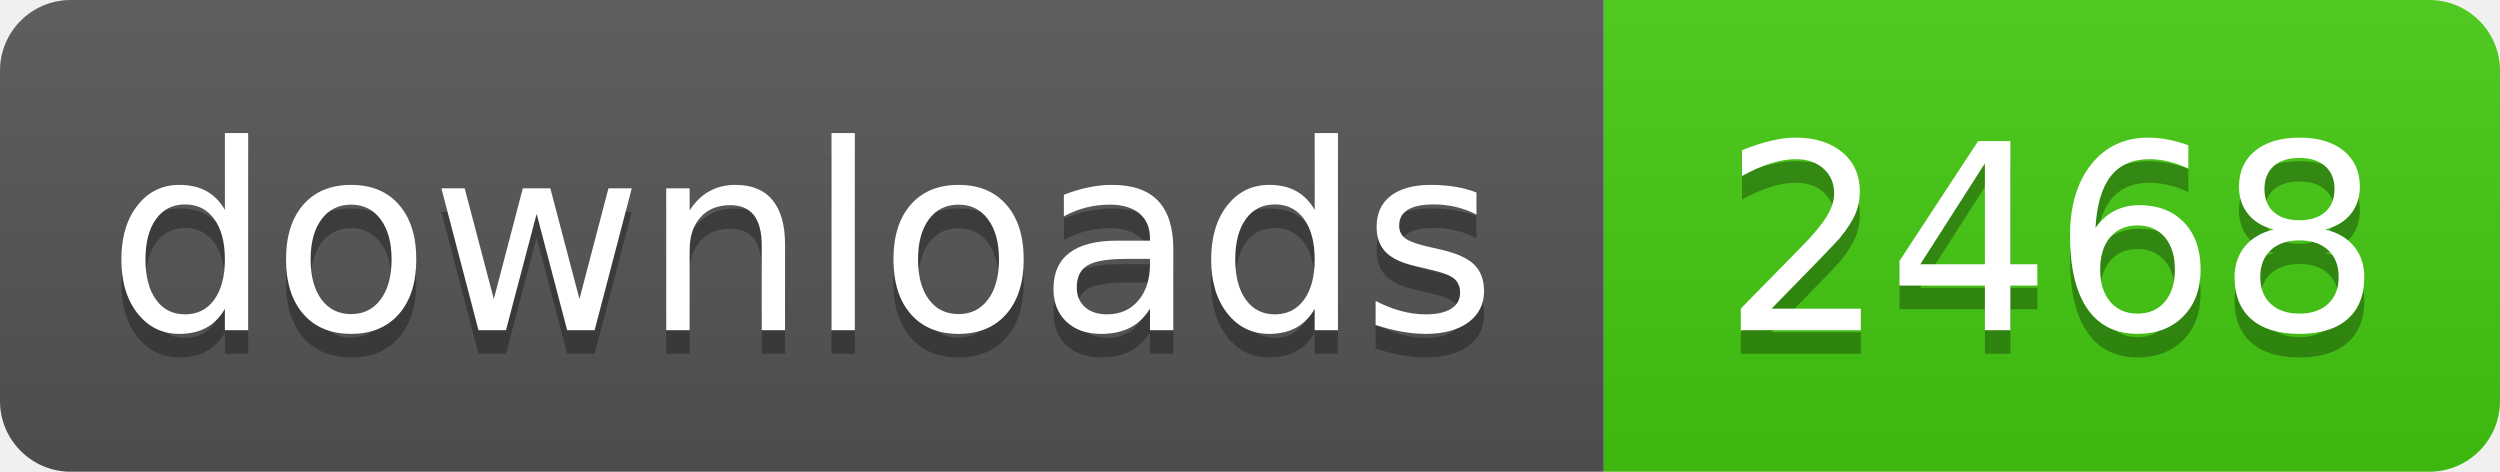
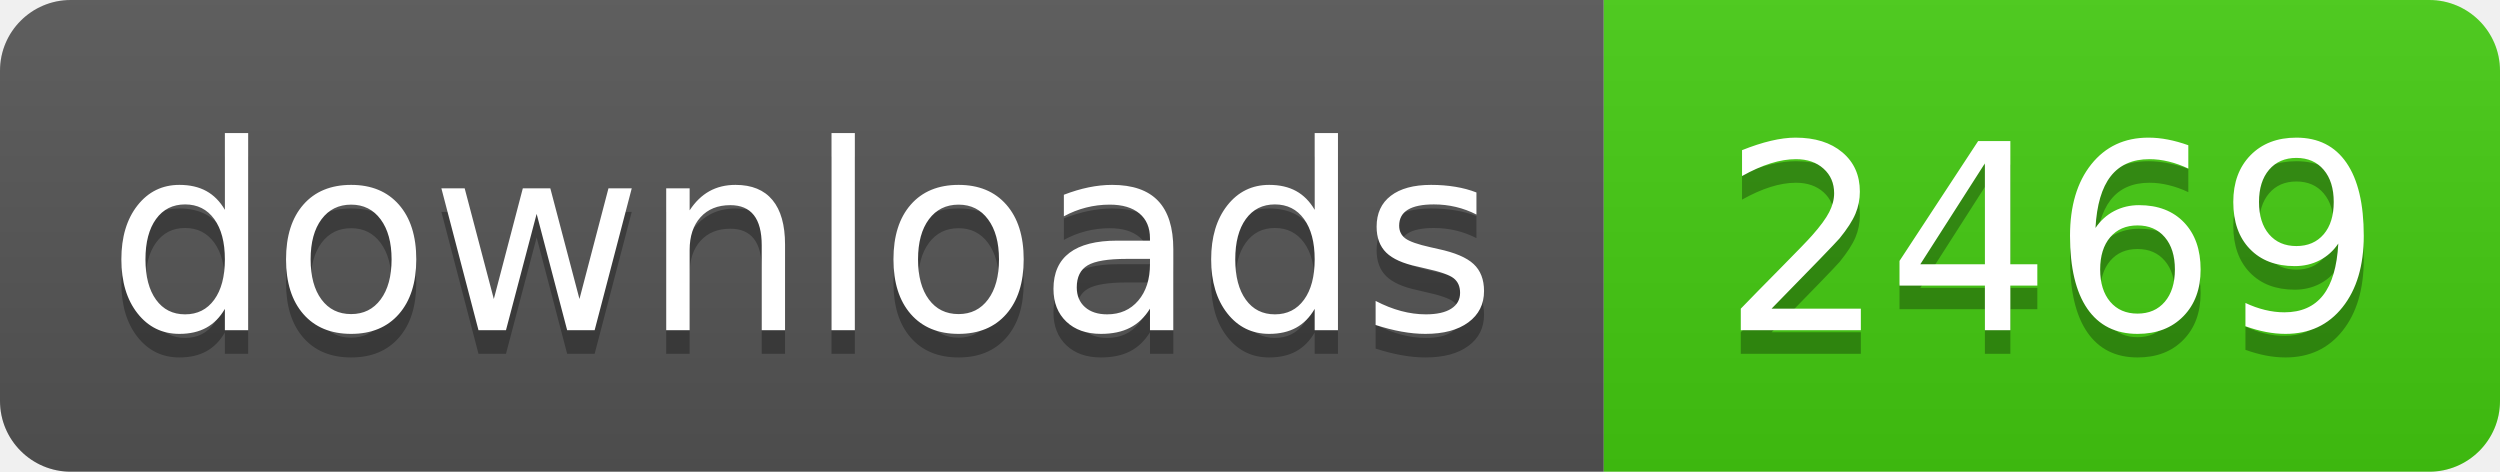
- <svg xmlns="http://www.w3.org/2000/svg" width="106" height="20" role="img" aria-label="downloads: 2468">
+ <svg xmlns="http://www.w3.org/2000/svg" width="106" height="20" role="img" aria-label="downloads: 2469">
  <linearGradient id="s" x2="0" y2="100%">
    <stop offset="0" stop-color="#bbb" stop-opacity=".1" />
    <stop offset="1" stop-opacity=".1" />
  </linearGradient>
  <clipPath id="r">
    <rect width="106" height="20" rx="3" fill="#fff" />
  </clipPath>
  <g clip-path="url(#r)">
    <rect width="68" height="20" fill="#555" />
    <rect x="68" width="38" height="20" fill="#4c1" />
    <rect width="106" height="20" fill="url(#s)" />
  </g>
  <g fill="#fff" text-anchor="middle" font-family="Verdana,Geneva,DejaVu Sans,sans-serif" text-rendering="geometricPrecision" font-size="110">
    <text aria-hidden="true" x="340" y="150" fill="#010101" fill-opacity=".3" transform="scale(.1)" textLength="560">downloads</text>
    <text x="340" y="140" transform="scale(.1)" fill="#fff" textLength="560">downloads</text>
-     <text aria-hidden="true" x="870" y="150" fill="#010101" fill-opacity=".3" transform="scale(.1)" textLength="260">2468</text>
-     <text x="870" y="140" transform="scale(.1)" fill="#fff" textLength="260">2468</text>
+     <text aria-hidden="true" x="870" y="150" fill="#010101" fill-opacity=".3" transform="scale(.1)" textLength="260">2469</text>
+     <text x="870" y="140" transform="scale(.1)" fill="#fff" textLength="260">2469</text>
  </g>
</svg>
